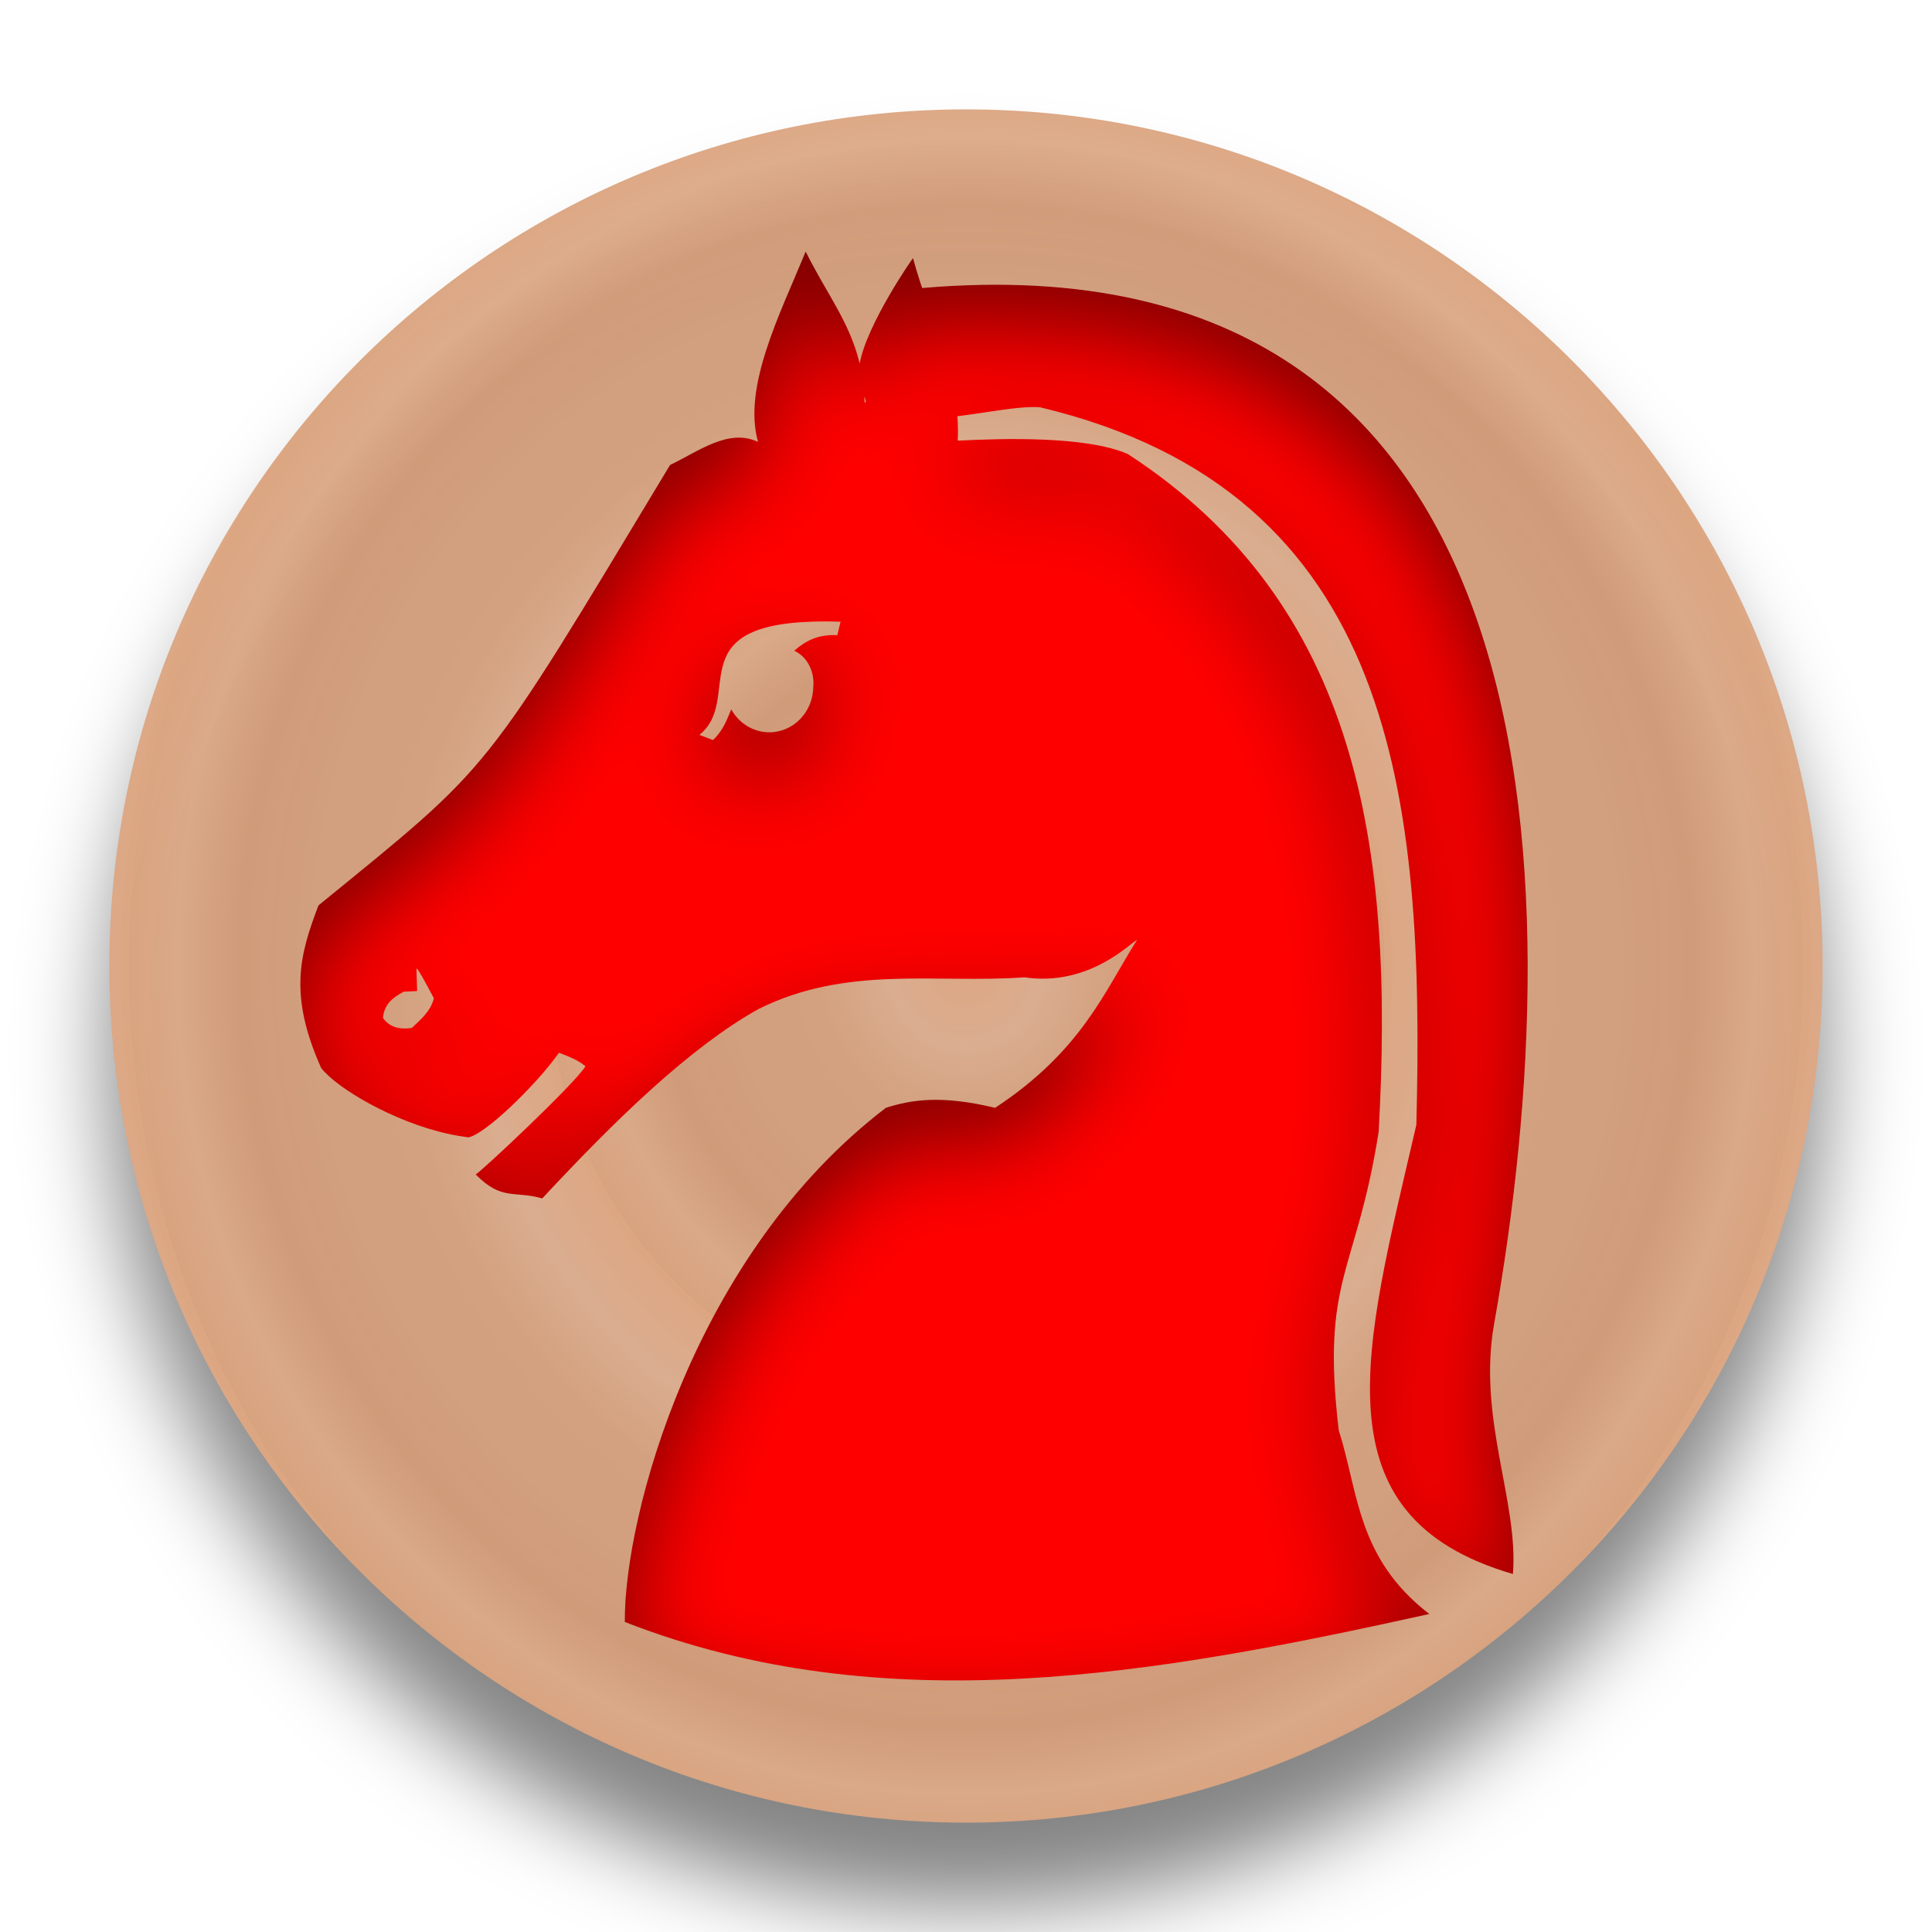
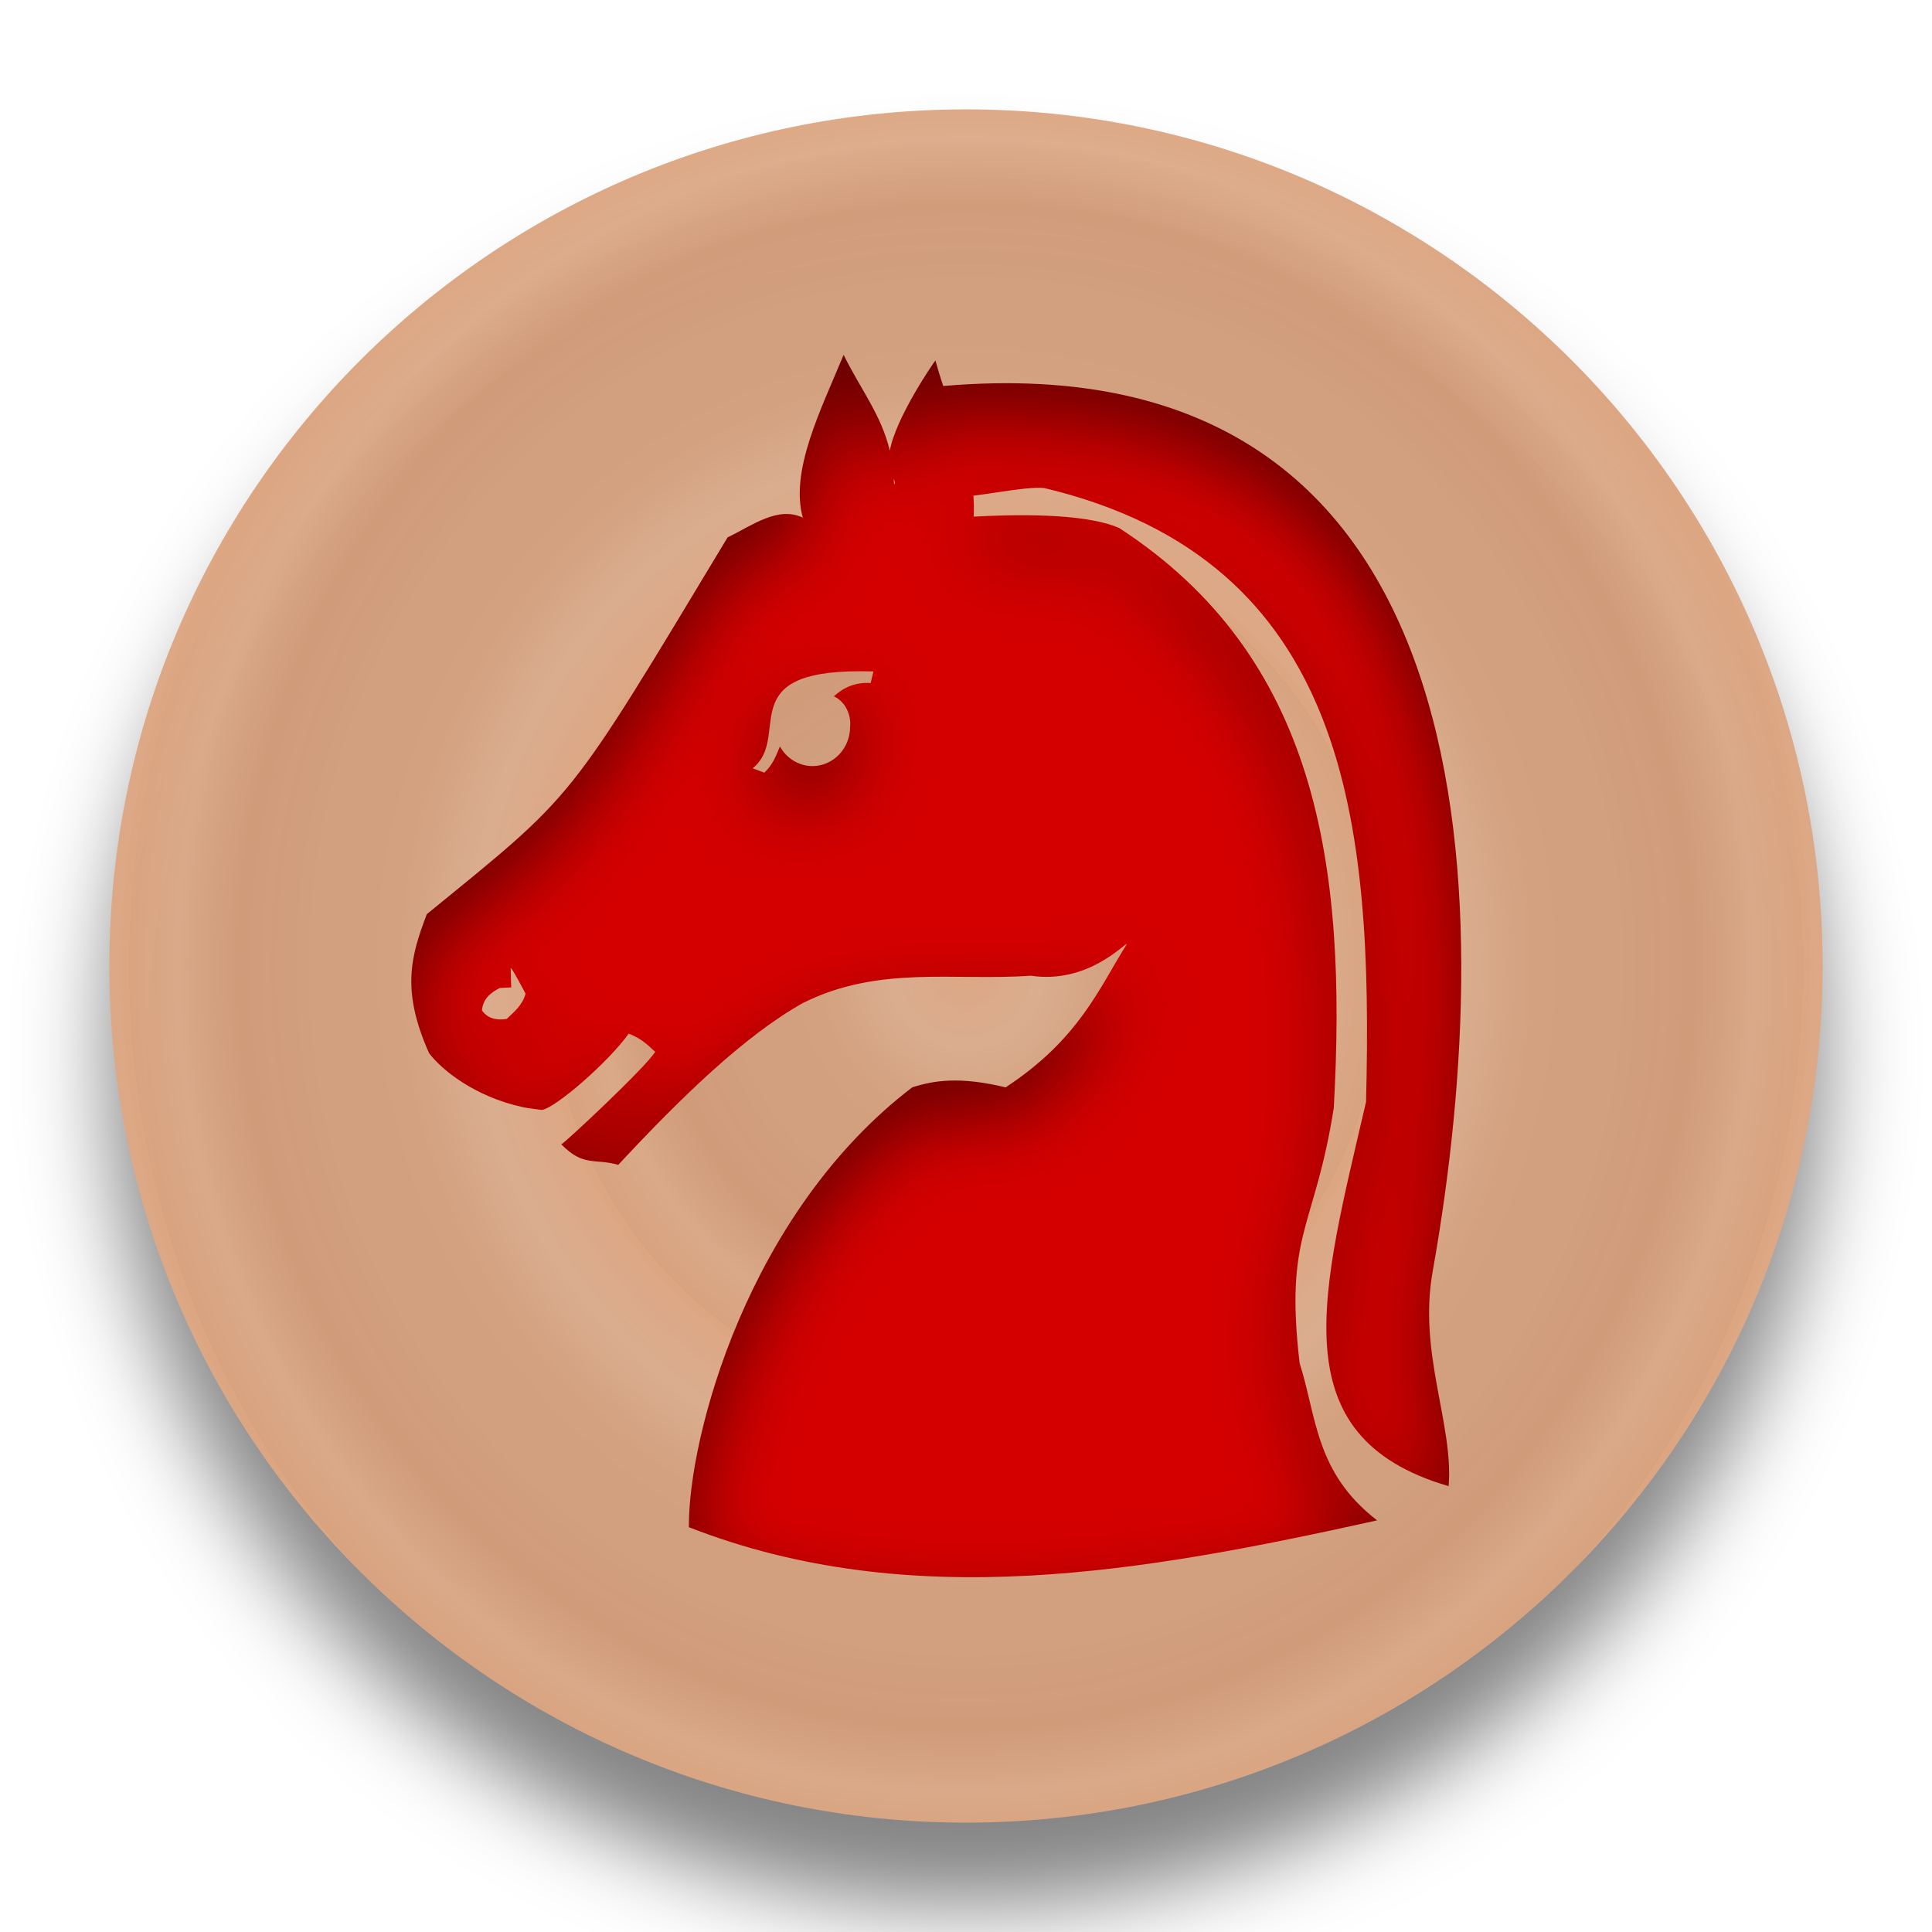
<svg xmlns="http://www.w3.org/2000/svg" xmlns:xlink="http://www.w3.org/1999/xlink" width="92" height="92" id="svg2" version="1.1">
  <defs id="defs10">
    <linearGradient id="linearGradient855">
      <stop style="stop-color:#dca682;stop-opacity:1" offset="0" id="stop851" />
      <stop id="stop861" offset="0.181" style="stop-color:#dcae90;stop-opacity:0.98" />
      <stop style="stop-color:#d5a17e;stop-opacity:0.973" offset="0.361" id="stop863" />
      <stop id="stop865" offset="0.557" style="stop-color:#d5a17f;stop-opacity:0.969" />
      <stop style="stop-color:#d29b78;stop-opacity:0.965" offset="0.737" id="stop867" />
      <stop id="stop869" offset="0.885" style="stop-color:#dcaa88;stop-opacity:0.965" />
      <stop style="stop-color:#dba37e;stop-opacity:0.965" offset="1" id="stop853" />
    </linearGradient>
    <filter height="1.5" width="1.5" y="0" x="0" id="f1" color-interpolation-filters="sRGB">
      <feOffset id="feOffset3039" dy="0" dx="1" in="SourceAlpha" result="offOut" />
      <feGaussianBlur id="feGaussianBlur3041" stdDeviation="1" in="offOut" result="blurOut" />
    </filter>
    <linearGradient y2="1" x2="0" y1="0" x1="0" id="grad1">
      <stop id="stop3034" style="stop-color:rgb(255,255,255);stop-opacity:0.6" offset="20%" />
      <stop id="stop3036" style="stop-color:rgb(220,0,0);stop-opacity:0.5" offset="50%" />
    </linearGradient>
    <linearGradient y2="1" x2="0" y1="0" x1="0" id="grad0">
      <stop id="stop3029" style="stop-color:rgb(0,0,0);stop-opacity:0.3" offset="20%" />
      <stop id="stop3031" style="stop-color:rgb(0,0,0);stop-opacity:0.6" offset="100%" />
    </linearGradient>
    <filter style="color-interpolation-filters:sRGB;" id="filter19100">
      <feFlood flood-opacity="1" flood-color="rgb(91,93,90)" result="flood" id="feFlood19090" />
      <feComposite in="flood" in2="SourceGraphic" operator="in" result="composite1" id="feComposite19092" />
      <feGaussianBlur in="composite1" stdDeviation="0" result="blur" id="feGaussianBlur19094" />
      <feOffset dx="0" dy="4" result="offset" id="feOffset19096" />
      <feComposite in="SourceGraphic" in2="offset" operator="over" result="composite2" id="feComposite19098" />
    </filter>
    <radialGradient xlink:href="#linearGradient855" id="radialGradient859" cx="45.381" cy="48.335" fx="45.381" fy="48.335" r="40.955" gradientUnits="userSpaceOnUse" spreadMethod="repeat" gradientTransform="matrix(0.2988899,0,0,0.2866632,31.81733,34.47895)" />
    <radialGradient xlink:href="#linearGradient855" id="radialGradient871" gradientUnits="userSpaceOnUse" gradientTransform="matrix(0.4865415,0,0,0.5105283,23.30144,23.65849)" cx="45.381" cy="48.335" fx="45.381" fy="48.335" r="40.955" spreadMethod="repeat" />
    <filter style="color-interpolation-filters:sRGB;" id="filter1043">
      <feFlood flood-opacity="0.498" flood-color="rgb(0,0,0)" result="flood" id="feFlood1033" />
      <feComposite in="flood" in2="SourceGraphic" operator="in" result="composite1" id="feComposite1035" />
      <feGaussianBlur in="composite1" stdDeviation="2.1" result="blur" id="feGaussianBlur1037" />
      <feOffset dx="0" dy="4" result="offset" id="feOffset1039" />
      <feComposite in="SourceGraphic" in2="offset" operator="over" result="composite2" id="feComposite1041" />
    </filter>
    <filter style="color-interpolation-filters:sRGB;" id="filter1207">
      <feFlood flood-opacity="0.498" flood-color="rgb(0,0,0)" result="flood" id="feFlood1197" />
      <feComposite in="flood" in2="SourceGraphic" operator="out" result="composite1" id="feComposite1199" />
      <feGaussianBlur in="composite1" stdDeviation="1" result="blur" id="feGaussianBlur1201" />
      <feOffset dx="0" dy="1.3" result="offset" id="feOffset1203" />
      <feComposite in="offset" in2="SourceGraphic" operator="atop" result="composite2" id="feComposite1205" />
    </filter>
    <filter style="color-interpolation-filters:sRGB;" id="filter2144">
      <feFlood flood-opacity="0.498" flood-color="rgb(0,0,0)" result="flood" id="feFlood2134" />
      <feComposite in="flood" in2="SourceGraphic" operator="out" result="composite1" id="feComposite2136" />
      <feGaussianBlur in="composite1" stdDeviation="1" result="blur" id="feGaussianBlur2138" />
      <feOffset dx="0" dy="2.083" result="offset" id="feOffset2140" />
      <feComposite in="offset" in2="SourceGraphic" operator="atop" result="composite2" id="feComposite2142" />
    </filter>
    <filter style="color-interpolation-filters:sRGB;" id="filter4831">
      <feFlood flood-opacity="0.498" flood-color="rgb(0,0,0)" result="flood" id="feFlood4821" />
      <feComposite in="flood" in2="SourceGraphic" operator="out" result="composite1" id="feComposite4823" />
      <feGaussianBlur in="composite1" stdDeviation="1" result="blur" id="feGaussianBlur4825" />
      <feOffset dx="0" dy="2.1" result="offset" id="feOffset4827" />
      <feComposite in="offset" in2="SourceGraphic" operator="atop" result="composite2" id="feComposite4829" />
    </filter>
    <filter style="color-interpolation-filters:sRGB;" id="filter9213">
      <feFlood flood-opacity="0.498" flood-color="rgb(0,0,0)" result="flood" id="feFlood9203" />
      <feComposite in="flood" in2="SourceGraphic" operator="out" result="composite1" id="feComposite9205" />
      <feGaussianBlur in="composite1" stdDeviation="1" result="blur" id="feGaussianBlur9207" />
      <feOffset dx="0" dy="2.1" result="offset" id="feOffset9209" />
      <feComposite in="offset" in2="SourceGraphic" operator="atop" result="composite2" id="feComposite9211" />
    </filter>
    <linearGradient id="linearGradient5398" x1="0" y1="0" x2="0" y2="1">
      <stop offset="20%" style="stop-color:#000000;stop-opacity:1" id="stop5394" />
      <stop offset="100%" style="stop-color:#4d4d4d;stop-opacity:1" id="stop5396" />
    </linearGradient>
    <filter style="color-interpolation-filters:sRGB;" id="filter10026">
      <feFlood flood-opacity="0.498" flood-color="rgb(0,0,0)" result="flood" id="feFlood10016" />
      <feComposite in="flood" in2="SourceGraphic" operator="out" result="composite1" id="feComposite10018" />
      <feGaussianBlur in="composite1" stdDeviation="1" result="blur" id="feGaussianBlur10020" />
      <feOffset dx="0" dy="0.9" result="offset" id="feOffset10022" />
      <feComposite in="offset" in2="SourceGraphic" operator="atop" result="composite2" id="feComposite10024" />
    </filter>
    <filter style="color-interpolation-filters:sRGB;" id="filter10835">
      <feFlood flood-opacity="0.498" flood-color="rgb(0,0,0)" result="flood" id="feFlood10825" />
      <feComposite in="flood" in2="SourceGraphic" operator="out" result="composite1" id="feComposite10827" />
      <feGaussianBlur in="composite1" stdDeviation="1" result="blur" id="feGaussianBlur10829" />
      <feOffset dx="0" dy="0.9" result="offset" id="feOffset10831" />
      <feComposite in="offset" in2="SourceGraphic" operator="atop" result="composite2" id="feComposite10833" />
    </filter>
  </defs>
  <g id="layer1" style="display:inline">
    <g style="fill:url(#radialGradient859);fill-opacity:1" id="g25621" transform="translate(0.618638,-2.334746)">
      <circle r="40.792" cy="48.335" cx="45.381" id="circle4376-8-9" style="color:#000000;display:inline;overflow:visible;visibility:visible;opacity:1;fill:url(#radialGradient871);fill-opacity:1;fill-rule:nonzero;stroke:none;stroke-width:0.326;stroke-linecap:round;stroke-linejoin:miter;stroke-miterlimit:10;stroke-dasharray:none;stroke-dashoffset:0;stroke-opacity:1;marker:none;filter:url(#filter1043);enable-background:accumulate" />
    </g>
  </g>
  <g id="layer2" style="display:inline">
-     <g style="display:inline;fill:#ff0000;filter:url(#filter10835)" id="g4496" transform="matrix(2.161506,0,0,2.161506,85.19361,-75.04266)">
-       <path style="fill:#ff0000;fill-opacity:1;stroke:none;stroke-width:0.322;stroke-linecap:butt;stroke-linejoin:miter;stroke-miterlimit:4;stroke-dasharray:none;stroke-opacity:1" d="m -87.848,34.629 c -0.922,2.238 -2.239,4.805 -1.693,6.758 -1.041,-0.487 -2.082,0.318 -3.123,0.82 -6.726,11.163 -6.241,10.546 -12.486,15.641 -0.665,1.748 -1.069,3.163 0.094,5.771 0.531,0.701 2.554,1.915 4.532,2.346 0.223,0.049 0.482,0.091 0.694,0.12 0.571,-0.085 2.38,-1.82 3.222,-3.004 0.627,0.235 0.773,0.348 0.939,0.479 -0.371,0.622 -3.772,3.805 -3.899,3.842 0.933,0.946 1.37,0.568 2.365,0.852 2.657,-2.855 5.256,-5.365 7.662,-6.717 3.153,-1.58 6.306,-0.909 9.459,-1.135 2.348,0.35 3.852,-1.307 4,-1.326 -1.134,1.785 -1.951,3.931 -5.039,5.961 -1.905,-0.459 -2.972,-0.29 -3.879,0 -6.821,5.206 -9.3,14.503 -9.271,18.258 9.202,3.596 18.869,1.866 28.57,-0.283 -2.578,-1.988 -2.506,-4.306 -3.217,-6.527 -0.634,-5.43 0.622,-5.531 1.418,-10.596 0.563,-10.102 -0.697,-18.731 -8.906,-24.07 -1.477,-0.649 -4.483,-0.556 -6.041,-0.475 0.106,-2.432 -1.004,-4.281 -1.588,-6.482 -0.011,-0.011 -1.65,2.358 -1.895,3.746 -0.353,-1.486 -1.18,-2.49 -1.918,-3.979 z m 2.078,5.148 c 0.051,0.114 0.085,0.212 0.018,0.219 -0.002,-0.078 -0.014,-0.144 -0.018,-0.219 z m -1.871,7.994 c 0.312,-0.01 0.654,-0.01 1.031,0.002 l -0.115,0.48 c -0.654,-0.038 -1.114,0.184 -1.529,0.551 0.515,0.238 0.721,0.817 0.676,1.262 6.22e-4,0.902 -0.698,1.634 -1.561,1.635 -0.558,-4.4e-5 -1.073,-0.311 -1.352,-0.816 -0.158,0.375 -0.29,0.755 -0.648,1.09 l -0.484,-0.182 c 1.565,-1.257 -0.699,-3.864 3.982,-4.021 z m -14.029,12.33 c 0,-0.143 0.619,1.049 0.619,1.049 -0.131,0.481 -0.471,0.751 -0.785,1.049 -0.468,0.071 -0.811,-0.047 -1.025,-0.357 0.049,-0.507 0.376,-0.736 0.738,-0.93 l 0.477,-0.023 c 0,0 -0.023,-0.644 -0.023,-0.787 z" transform="matrix(0.6203494,0,0,0.6203494,32.83196,18.77831)" id="path4426" />
-       <path id="path4428" d="m -19.407,41.092 c 14.338,-1.444 14.662,12.942 12.91,22.786 -0.373,2.094 0.543,3.922 0.413,5.516 -4.378,-1.276 -3.262,-4.99 -2.127,-9.896 0.182,-7.188 -0.435,-13.936 -8.287,-15.807 -0.539,-0.05 -1.697,0.233 -2.238,0.224 -1.184,0.05 -0.854,-2.062 -0.671,-2.824 z" style="fill:#ff0000;fill-opacity:1;stroke:none;stroke-width:0.092;stroke-linecap:butt;stroke-linejoin:miter;stroke-miterlimit:4;stroke-dasharray:none;stroke-dashoffset:0;stroke-opacity:1" />
+     <g style="display:inline;fill:#008000;filter:url(#filter10835)" id="g4496" transform="matrix(1.849157,0,0,1.849157,80.23295,-57.55135)">
+       <path style="fill:#d40000;fill-opacity:1;stroke:none;stroke-width:0.322;stroke-linecap:butt;stroke-linejoin:miter;stroke-miterlimit:4;stroke-dasharray:none;stroke-opacity:1" d="m -87.848,34.629 c -0.922,2.238 -2.239,4.805 -1.693,6.758 -1.041,-0.487 -2.082,0.318 -3.123,0.82 -6.726,11.163 -6.241,10.546 -12.486,15.641 -0.665,1.748 -1.069,3.163 0.094,5.771 0.531,0.701 1.901,1.806 3.878,2.237 0.223,0.049 0.59,0.091 0.803,0.12 0.571,-0.085 2.761,-1.984 3.604,-3.167 0.627,0.235 0.936,0.621 1.102,0.752 -0.371,0.622 -3.772,3.805 -3.899,3.842 0.933,0.946 1.37,0.568 2.365,0.852 2.657,-2.855 5.256,-5.365 7.662,-6.717 3.153,-1.58 6.306,-0.909 9.459,-1.135 2.348,0.35 3.852,-1.307 4,-1.326 -1.134,1.785 -1.951,3.931 -5.039,5.961 -1.905,-0.459 -2.972,-0.29 -3.879,0 -6.821,5.206 -9.3,14.503 -9.271,18.258 9.202,3.596 18.869,1.866 28.57,-0.283 -2.578,-1.988 -2.506,-4.306 -3.217,-6.527 -0.634,-5.43 0.622,-5.531 1.418,-10.596 0.563,-10.102 -0.697,-18.731 -8.906,-24.07 -1.477,-0.649 -4.483,-0.556 -6.041,-0.475 0.106,-2.432 -1.004,-4.281 -1.588,-6.482 -0.011,-0.011 -1.65,2.358 -1.895,3.746 -0.353,-1.486 -1.18,-2.49 -1.918,-3.979 z m 2.078,5.148 c 0.051,0.114 0.085,0.212 0.018,0.219 -0.002,-0.078 -0.014,-0.144 -0.018,-0.219 z m -1.871,7.994 c 0.312,-0.01 0.654,-0.01 1.031,0.002 l -0.115,0.48 c -0.654,-0.038 -1.114,0.184 -1.529,0.551 0.515,0.238 0.721,0.817 0.676,1.262 6.22e-4,0.902 -0.698,1.634 -1.561,1.635 -0.558,-4.4e-5 -1.073,-0.311 -1.352,-0.816 -0.158,0.375 -0.29,0.755 -0.648,1.09 l -0.484,-0.182 c 1.565,-1.257 -0.699,-3.864 3.982,-4.021 z m -14.029,12.33 c 0,-0.143 0.619,1.049 0.619,1.049 -0.131,0.481 -0.471,0.751 -0.785,1.049 -0.468,0.071 -0.811,-0.047 -1.025,-0.357 0.049,-0.507 0.376,-0.736 0.738,-0.93 l 0.477,-0.023 c 0,0 -0.023,-0.644 -0.023,-0.787 z" transform="matrix(0.6203494,0,0,0.6203494,32.83196,18.77831)" id="path4426" />
+       <path id="path4428" d="m -19.407,41.092 c 14.338,-1.444 14.662,12.942 12.91,22.786 -0.373,2.094 0.543,3.922 0.413,5.516 -4.378,-1.276 -3.262,-4.99 -2.127,-9.896 0.182,-7.188 -0.435,-13.936 -8.287,-15.807 -0.539,-0.05 -1.697,0.233 -2.238,0.224 -1.184,0.05 -0.854,-2.062 -0.671,-2.824 z" style="fill:#d40000;fill-opacity:1;stroke:none;stroke-width:0.092;stroke-linecap:butt;stroke-linejoin:miter;stroke-miterlimit:4;stroke-dasharray:none;stroke-dashoffset:0;stroke-opacity:1" />
    </g>
  </g>
</svg>
